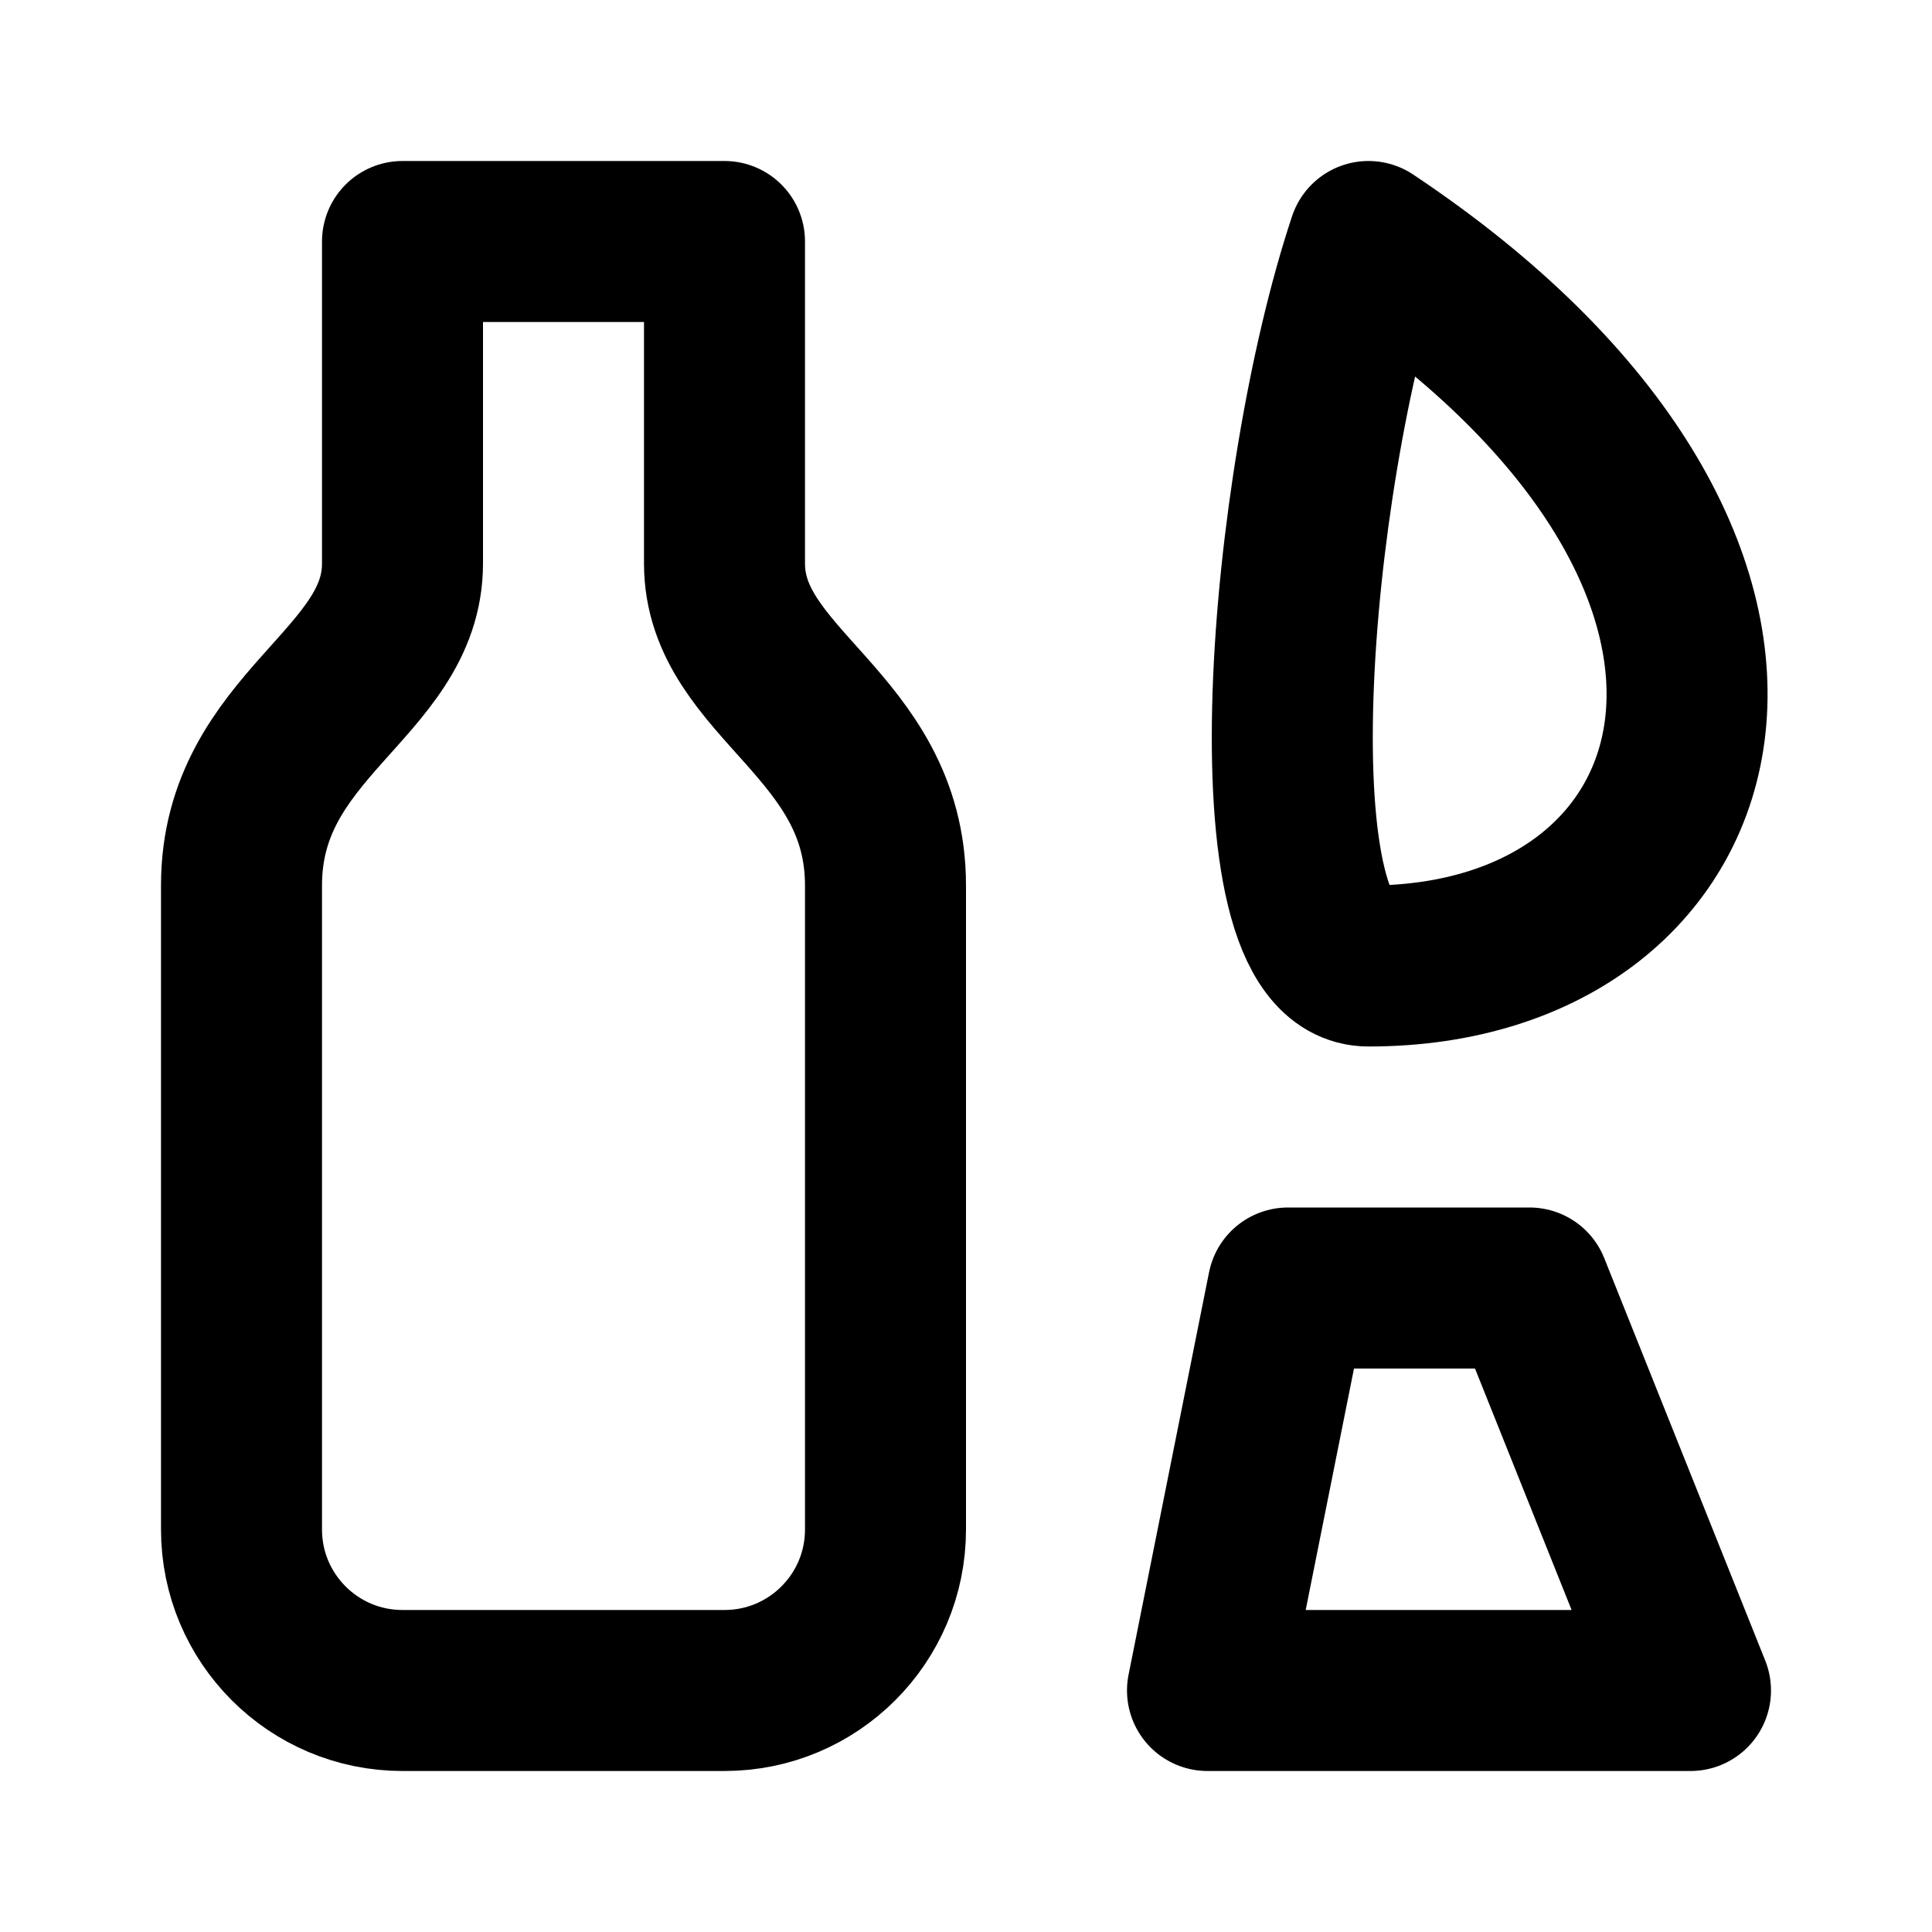
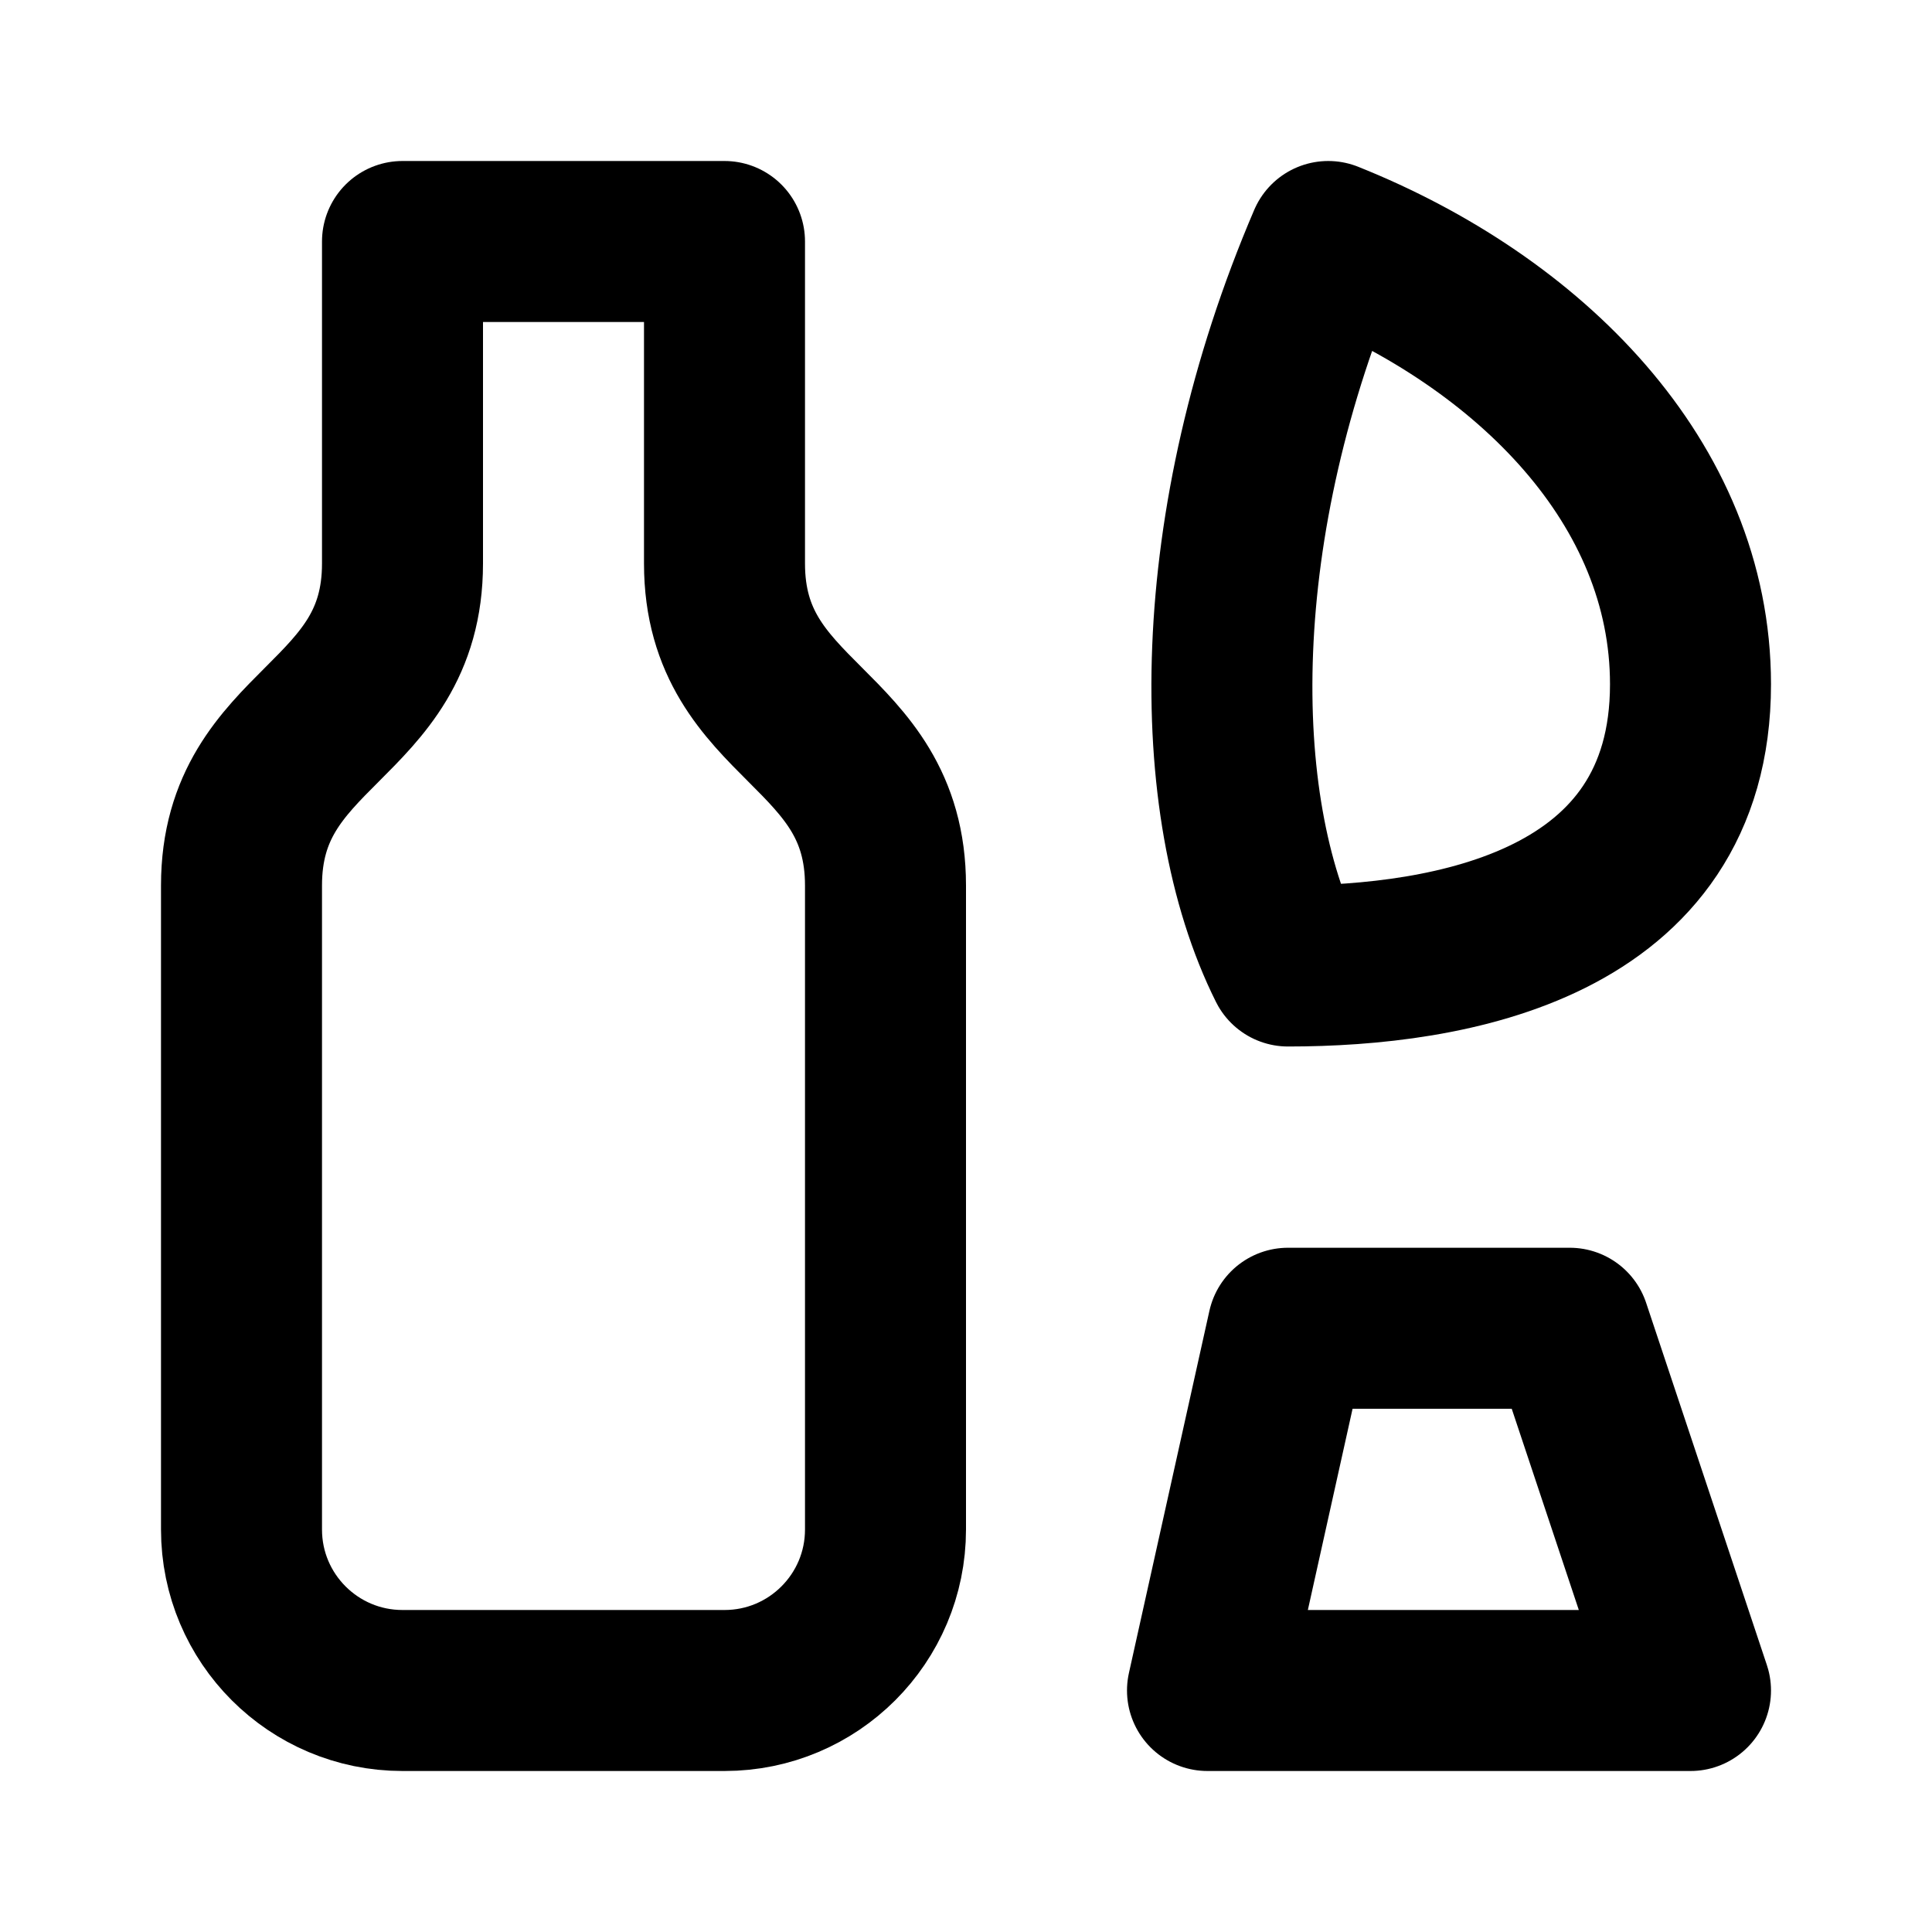
<svg xmlns="http://www.w3.org/2000/svg" width="48" height="48" viewBox="0 0 48 48" fill="none" stroke="currentColor" stroke-width="4" stroke-linecap="round" stroke-linejoin="round">
-   <path id="bottle" d="M10 6L18 6L18 14C18 17 22 18 22 22L22 38A4 4 0 0 1 18 42L10 42A4 4 0 0 1 6 38L6 22C6 18 10 17 10 14L10 6Z" />
-   <path id="leaf" d="M34 6C46 14 43 24 34 24C31 24 32 12 34 6Z" />
-   <path id="parcel" d="M32 32L38 32L42 42L30 42L32 32Z" />
+   <path id="bottle" d="M10 6L18 6L18 14C18 18 22 18 22 22L22 38A4 4 0 0 1 18 42L10 42A4 4 0 0 1 6 38L6 22C6 18 10 18 10 14L10 6Z" />
+   <path id="leaf" d="M33 6C38 8 42 12 42 17C42 23 36 24 32 24C30 20 30 13 33 6Z" />
+   <path id="parcel" d="M32 33L39 33L42 42L30 42L32 33" />
</svg>
